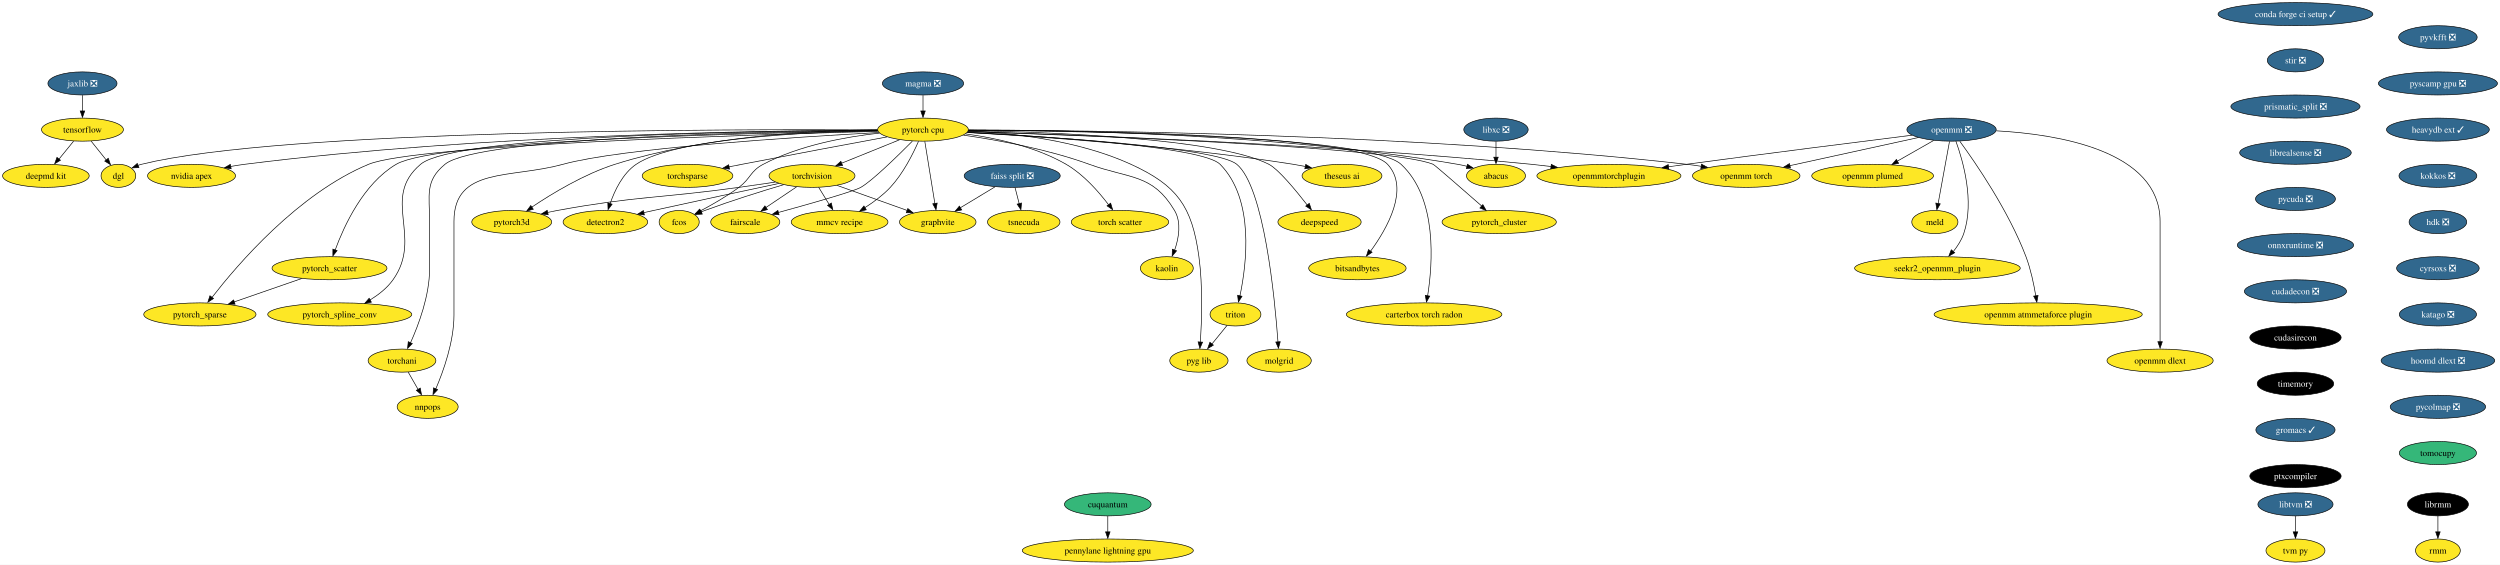
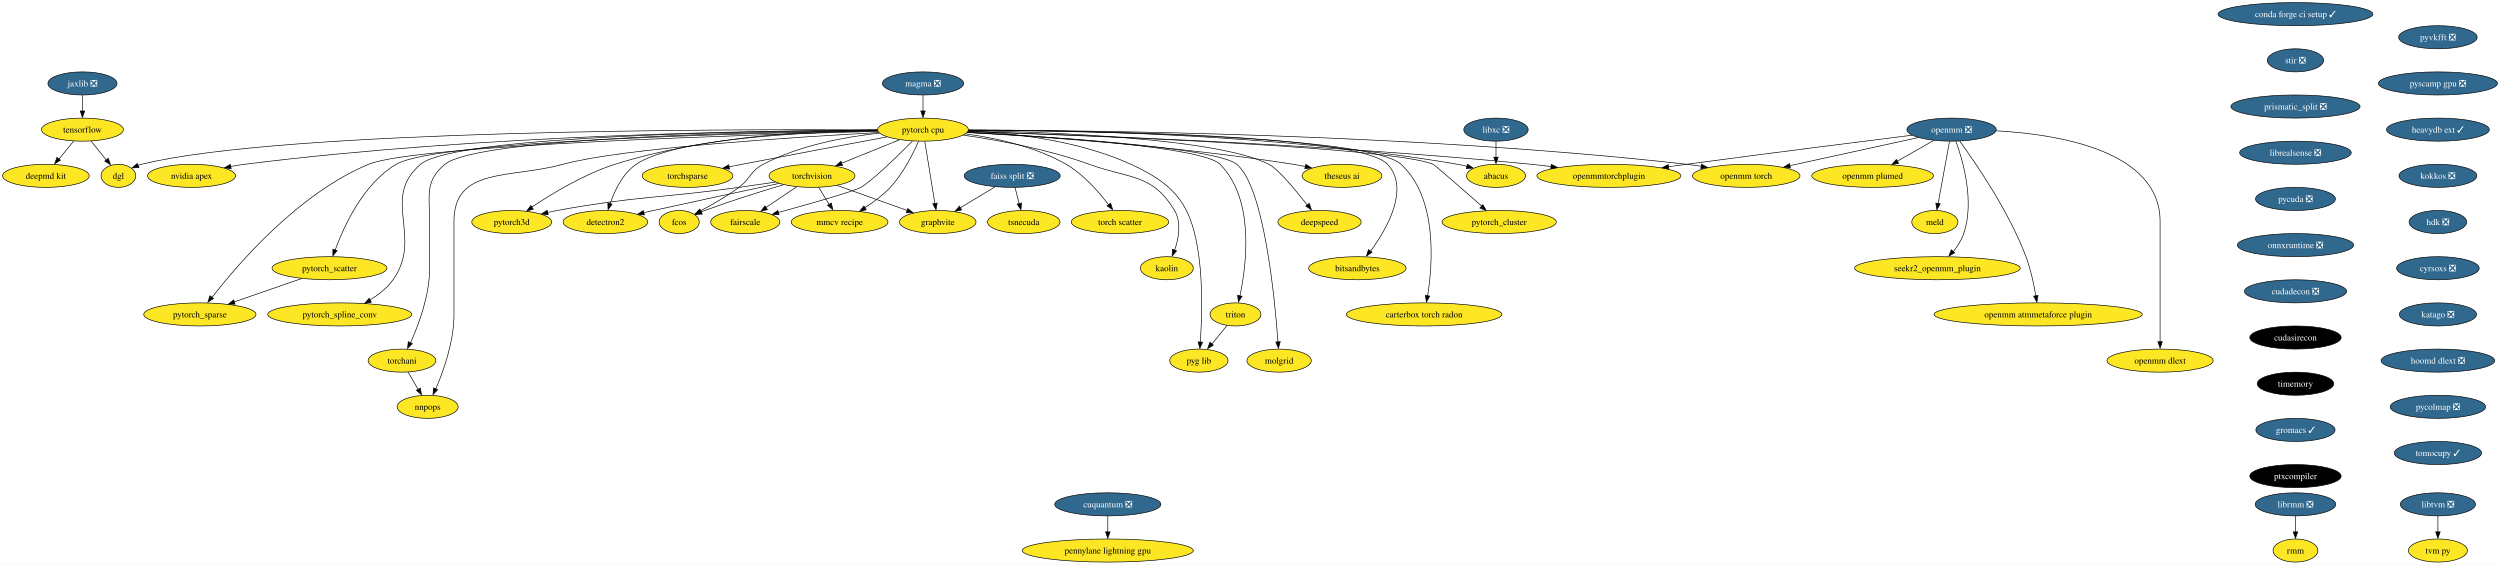
<svg xmlns="http://www.w3.org/2000/svg" xmlns:xlink="http://www.w3.org/1999/xlink" width="3896pt" height="880pt" viewBox="0.00 0.00 3896.29 880.00">
  <g id="graph0" class="graph" transform="scale(1 1) rotate(0) translate(4 876)">
    <polygon fill="white" stroke="none" points="-4,4 -4,-876 3892.29,-876 3892.29,4 -4,4" />
    <g id="node1" class="node">
      <g id="a_node1">
        <a xlink:href="https://github.com/conda-forge/torchvision-feedstock" xlink:title="torchvision">
          <ellipse fill="#fde725" stroke="black" cx="1261.52" cy="-602" rx="66.99" ry="18" />
          <text text-anchor="middle" x="1261.52" y="-597.33" font-family="Times,serif" font-size="14.00">torchvision</text>
        </a>
      </g>
    </g>
    <g id="node2" class="node">
      <g id="a_node2">
        <a xlink:href="https://github.com/conda-forge/detectron2-feedstock" xlink:title="detectron2">
          <ellipse fill="#fde725" stroke="black" cx="939.52" cy="-530" rx="65.94" ry="18" />
          <text text-anchor="middle" x="939.52" y="-525.33" font-family="Times,serif" font-size="14.00">detectron2</text>
        </a>
      </g>
    </g>
    <g id="edge1" class="edge">
      <path fill="none" stroke="black" d="M1209.92,-590.11C1159.92,-579.51 1081.97,-562.88 1014.52,-548 1009.56,-546.91 1004.43,-545.76 999.27,-544.61" />
      <polygon fill="black" stroke="black" points="1000.24,-541.02 989.72,-542.24 998.71,-547.85 1000.24,-541.02" />
    </g>
    <g id="node3" class="node">
      <g id="a_node3">
        <a xlink:href="https://github.com/conda-forge/fcos-feedstock" xlink:title="fcos">
          <ellipse fill="#fde725" stroke="black" cx="1054.52" cy="-530" rx="31.22" ry="18" />
          <text text-anchor="middle" x="1054.52" y="-525.33" font-family="Times,serif" font-size="14.00">fcos</text>
        </a>
      </g>
    </g>
    <g id="edge2" class="edge">
      <path fill="none" stroke="black" d="M1217.18,-588.18C1183.3,-578.08 1135.6,-563.21 1094.52,-548 1092.61,-547.29 1090.65,-546.55 1088.69,-545.77" />
      <polygon fill="black" stroke="black" points="1090.49,-542.32 1079.91,-541.8 1087.86,-548.81 1090.49,-542.32" />
    </g>
    <g id="node4" class="node">
      <g id="a_node4">
        <a xlink:href="https://github.com/conda-forge/fairscale-feedstock" xlink:title="fairscale">
          <ellipse fill="#fde725" stroke="black" cx="1157.52" cy="-530" rx="53.84" ry="18" />
          <text text-anchor="middle" x="1157.52" y="-525.33" font-family="Times,serif" font-size="14.00">fairscale</text>
        </a>
      </g>
    </g>
    <g id="edge3" class="edge">
      <path fill="none" stroke="black" d="M1237.4,-584.76C1223.15,-575.18 1204.94,-562.92 1189.51,-552.53" />
      <polygon fill="black" stroke="black" points="1192.04,-549.35 1181.79,-546.67 1188.13,-555.15 1192.04,-549.35" />
    </g>
    <g id="node5" class="node">
      <g id="a_node5">
        <a xlink:href="https://github.com/conda-forge/graphvite-feedstock" xlink:title="graphvite">
          <ellipse fill="#fde725" stroke="black" cx="1457.52" cy="-530" rx="59.63" ry="18" />
          <text text-anchor="middle" x="1457.52" y="-525.33" font-family="Times,serif" font-size="14.00">graphvite</text>
        </a>
      </g>
    </g>
    <g id="edge4" class="edge">
      <path fill="none" stroke="black" d="M1300.71,-587C1332.2,-575.76 1376.53,-559.92 1410.03,-547.96" />
      <polygon fill="black" stroke="black" points="1410.82,-551.04 1419.06,-544.38 1408.46,-544.45 1410.82,-551.04" />
    </g>
    <g id="node6" class="node">
      <g id="a_node6">
        <a xlink:href="https://github.com/conda-forge/mmcv-recipe-feedstock" xlink:title="mmcv recipe">
          <ellipse fill="#fde725" stroke="black" cx="1304.52" cy="-530" rx="75.41" ry="18" />
          <text text-anchor="middle" x="1304.52" y="-525.33" font-family="Times,serif" font-size="14.00">mmcv recipe</text>
        </a>
      </g>
    </g>
    <g id="edge5" class="edge">
      <path fill="none" stroke="black" d="M1271.93,-584.05C1276.82,-576.09 1282.77,-566.41 1288.23,-557.51" />
      <polygon fill="black" stroke="black" points="1291.65,-559.63 1293.91,-549.28 1285.69,-555.96 1291.65,-559.63" />
    </g>
    <g id="node7" class="node">
      <g id="a_node7">
        <a xlink:href="https://github.com/conda-forge/pytorch3d-feedstock" xlink:title="pytorch3d">
          <ellipse fill="#fde725" stroke="black" cx="793.52" cy="-530" rx="62.26" ry="18" />
          <text text-anchor="middle" x="793.52" y="-525.33" font-family="Times,serif" font-size="14.00">pytorch3d</text>
        </a>
      </g>
    </g>
    <g id="edge6" class="edge">
      <path fill="none" stroke="black" d="M1204.43,-592.24C1186.25,-589.52 1166.05,-586.56 1147.52,-584 1021.92,-566.65 989.24,-570.8 864.52,-548 859.56,-547.09 854.42,-546.06 849.29,-544.96" />
      <polygon fill="black" stroke="black" points="850.34,-541.38 839.81,-542.62 848.81,-548.21 850.34,-541.38" />
    </g>
    <g id="node8" class="node">
      <g id="a_node8">
        <a xlink:href="https://github.com/conda-forge/tensorflow-feedstock" xlink:title="tensorflow">
          <ellipse fill="#fde725" stroke="black" cx="124.52" cy="-674" rx="63.84" ry="18" />
          <text text-anchor="middle" x="124.52" y="-669.33" font-family="Times,serif" font-size="14.00">tensorflow</text>
        </a>
      </g>
    </g>
    <g id="node9" class="node">
      <g id="a_node9">
        <a xlink:href="https://github.com/conda-forge/deepmd-kit-feedstock" xlink:title="deepmd kit">
          <ellipse fill="#fde725" stroke="black" cx="67.52" cy="-602" rx="67.52" ry="18" />
          <text text-anchor="middle" x="67.52" y="-597.33" font-family="Times,serif" font-size="14.00">deepmd kit</text>
        </a>
      </g>
    </g>
    <g id="edge7" class="edge">
      <path fill="none" stroke="black" d="M110.72,-656.05C103.93,-647.71 95.6,-637.49 88.08,-628.25" />
      <polygon fill="black" stroke="black" points="90.22,-626.33 81.19,-620.79 84.79,-630.75 90.22,-626.33" />
    </g>
    <g id="node10" class="node">
      <g id="a_node10">
        <a xlink:href="https://github.com/conda-forge/dgl-feedstock" xlink:title="dgl">
          <ellipse fill="#fde725" stroke="black" cx="180.52" cy="-602" rx="27.01" ry="18" />
          <text text-anchor="middle" x="180.52" y="-597.33" font-family="Times,serif" font-size="14.00">dgl</text>
        </a>
      </g>
    </g>
    <g id="edge8" class="edge">
      <path fill="none" stroke="black" d="M138.07,-656.05C145.11,-647.26 153.83,-636.36 161.53,-626.74" />
      <polygon fill="black" stroke="black" points="164.72,-629.35 168.23,-619.36 159.25,-624.98 164.72,-629.35" />
    </g>
    <g id="node11" class="node">
      <g id="a_node11">
        <a xlink:href="https://github.com/conda-forge/conda-forge-ci-setup-feedstock/pull/263" xlink:title="conda forge ci setup ✓">
          <ellipse fill="#31688e" stroke="black" cx="3573.52" cy="-854" rx="120.65" ry="18" />
          <text text-anchor="middle" x="3573.52" y="-849.33" font-family="Times,serif" font-size="14.00" fill="white">conda forge ci setup ✓</text>
        </a>
      </g>
    </g>
    <g id="node12" class="node">
      <g id="a_node12">
        <a xlink:href="https://github.com/conda-forge/stir-feedstock/pull/89" xlink:title="stir ❎">
          <ellipse fill="#31688e" stroke="black" cx="3573.52" cy="-782" rx="43.84" ry="18" />
          <text text-anchor="middle" x="3573.52" y="-777.33" font-family="Times,serif" font-size="14.00" fill="white">stir ❎</text>
        </a>
      </g>
    </g>
    <g id="node34" class="node">
      <g id="a_node34">
        <a xlink:href="https://github.com/conda-forge/prismatic_split-feedstock/pull/44" xlink:title="prismatic_split ❎">
          <ellipse fill="#31688e" stroke="black" cx="3573.52" cy="-710" rx="100.66" ry="18" />
          <text text-anchor="middle" x="3573.52" y="-705.33" font-family="Times,serif" font-size="14.00" fill="white">prismatic_split ❎</text>
        </a>
      </g>
    </g>
    <g id="node13" class="node">
      <g id="a_node13">
        <a xlink:href="https://github.com/conda-forge/pytorch-cpu-feedstock" xlink:title="pytorch cpu">
          <ellipse fill="#fde725" stroke="black" cx="1434.52" cy="-674" rx="70.68" ry="18" />
          <text text-anchor="middle" x="1434.52" y="-669.33" font-family="Times,serif" font-size="14.00">pytorch cpu</text>
        </a>
      </g>
    </g>
    <g id="edge10" class="edge">
      <path fill="none" stroke="black" d="M1397.83,-658.15C1371.5,-647.5 1335.84,-633.07 1307.6,-621.65" />
      <polygon fill="black" stroke="black" points="1309.14,-618.09 1298.56,-617.58 1306.52,-624.58 1309.14,-618.09" />
    </g>
    <g id="edge11" class="edge">
      <path fill="none" stroke="black" d="M1363.79,-672.4C1253.56,-670.2 1047.22,-660.59 987.52,-620 966.47,-605.69 953.87,-579.05 946.9,-558.64" />
      <polygon fill="black" stroke="black" points="950,-557.83 943.67,-549.34 943.32,-559.93 950,-557.83" />
    </g>
    <g id="edge12" class="edge">
      <path fill="none" stroke="black" d="M1366.67,-668.57C1314.59,-662.87 1242.24,-649.82 1185.52,-620 1164.93,-609.17 1166.2,-597.86 1147.52,-584 1128.75,-570.08 1105.99,-557.05 1087.68,-547.39" />
      <polygon fill="black" stroke="black" points="1089.51,-543.88 1079.02,-542.39 1086.29,-550.1 1089.51,-543.88" />
    </g>
    <g id="edge13" class="edge">
      <path fill="none" stroke="black" d="M1417.92,-656.04C1395.2,-633.13 1355.23,-594.01 1337.52,-584 1326.12,-577.56 1258.1,-558.32 1209.04,-544.89" />
      <polygon fill="black" stroke="black" points="1210.14,-541.29 1199.57,-542.03 1208.3,-548.04 1210.14,-541.29" />
    </g>
    <g id="edge14" class="edge">
      <path fill="none" stroke="black" d="M1437.34,-655.59C1441.26,-631.4 1448.39,-587.36 1453.04,-558.65" />
      <polygon fill="black" stroke="black" points="1456.6,-559.54 1454.75,-549.11 1449.69,-558.42 1456.6,-559.54" />
    </g>
    <g id="edge15" class="edge">
      <path fill="none" stroke="black" d="M1427.51,-655.75C1419.13,-636.63 1403.67,-605.63 1383.52,-584 1372.17,-571.83 1357.52,-561.03 1343.93,-552.4" />
      <polygon fill="black" stroke="black" points="1346.09,-549.01 1335.73,-546.79 1342.44,-554.99 1346.09,-549.01" />
    </g>
    <g id="edge16" class="edge">
      <path fill="none" stroke="black" d="M1363.58,-673.78C1268.3,-672.92 1094.76,-664.53 954.52,-620 906.38,-604.71 856.28,-574.35 825.01,-553.37" />
      <polygon fill="black" stroke="black" points="827.17,-549.93 816.93,-547.19 823.23,-555.71 827.17,-549.93" />
    </g>
    <g id="edge17" class="edge">
      <path fill="none" stroke="black" d="M1363.49,-673.58C1137.32,-674.87 435.99,-674.25 216.52,-620 214.72,-619.56 212.9,-619.02 211.09,-618.41" />
      <polygon fill="black" stroke="black" points="212.52,-614.81 201.94,-614.35 209.92,-621.31 212.52,-614.81" />
    </g>
    <g id="node14" class="node">
      <g id="a_node14">
        <a xlink:href="https://github.com/conda-forge/nvidia-apex-feedstock" xlink:title="nvidia apex">
          <ellipse fill="#fde725" stroke="black" cx="294.52" cy="-602" rx="68.57" ry="18" />
          <text text-anchor="middle" x="294.52" y="-597.33" font-family="Times,serif" font-size="14.00">nvidia apex</text>
        </a>
      </g>
    </g>
    <g id="edge18" class="edge">
      <path fill="none" stroke="black" d="M1363.68,-673.15C1193.17,-672.71 746.63,-666.78 377.52,-620 370.36,-619.09 362.9,-617.91 355.51,-616.59" />
      <polygon fill="black" stroke="black" points="356.26,-612.98 345.79,-614.57 354.97,-619.86 356.26,-612.98" />
    </g>
    <g id="node15" class="node">
      <g id="a_node15">
        <a xlink:href="https://github.com/conda-forge/pytorch_cluster-feedstock" xlink:title="pytorch_cluster">
          <ellipse fill="#fde725" stroke="black" cx="2332.52" cy="-530" rx="89.09" ry="18" />
          <text text-anchor="middle" x="2332.52" y="-525.33" font-family="Times,serif" font-size="14.00">pytorch_cluster</text>
        </a>
      </g>
    </g>
    <g id="edge19" class="edge">
      <path fill="none" stroke="black" d="M1504.45,-670.87C1686.11,-665 2163.42,-647.14 2229.52,-620 2231.82,-619.06 2275.55,-580.94 2305.29,-554.9" />
      <polygon fill="black" stroke="black" points="2307.04,-557.14 2312.26,-547.92 2302.43,-551.87 2307.04,-557.14" />
    </g>
    <g id="node16" class="node">
      <g id="a_node16">
        <a xlink:href="https://github.com/conda-forge/pytorch_scatter-feedstock" xlink:title="pytorch_scatter">
          <ellipse fill="#fde725" stroke="black" cx="509.52" cy="-458" rx="89.61" ry="18" />
          <text text-anchor="middle" x="509.52" y="-453.32" font-family="Times,serif" font-size="14.00">pytorch_scatter</text>
        </a>
      </g>
    </g>
    <g id="edge20" class="edge">
      <path fill="none" stroke="black" d="M1363.82,-672.05C1176.51,-669.02 677.38,-657.49 613.52,-620 562.46,-590.02 532.13,-523.94 518.39,-486.42" />
      <polygon fill="black" stroke="black" points="521.42,-485.48 514.8,-477.21 514.81,-487.8 521.42,-485.48" />
    </g>
    <g id="node17" class="node">
      <g id="a_node17">
        <a xlink:href="https://github.com/conda-forge/pytorch_spline_conv-feedstock" xlink:title="pytorch_spline_conv">
          <ellipse fill="#fde725" stroke="black" cx="525.52" cy="-386" rx="112.24" ry="18" />
          <text text-anchor="middle" x="525.52" y="-381.32" font-family="Times,serif" font-size="14.00">pytorch_spline_conv</text>
        </a>
      </g>
    </g>
    <g id="edge21" class="edge">
      <path fill="none" stroke="black" d="M1363.71,-672.91C1181.19,-672.04 705.2,-665.39 651.52,-620 588.71,-566.89 656.21,-507.01 608.52,-440 599.34,-427.1 585.93,-416.59 572.56,-408.44" />
      <polygon fill="black" stroke="black" points="574.79,-405.11 564.37,-403.17 571.31,-411.18 574.79,-405.11" />
    </g>
    <g id="node18" class="node">
      <g id="a_node18">
        <a xlink:href="https://github.com/conda-forge/pytorch_sparse-feedstock" xlink:title="pytorch_sparse">
          <ellipse fill="#fde725" stroke="black" cx="307.52" cy="-386" rx="87.51" ry="18" />
          <text text-anchor="middle" x="307.52" y="-381.32" font-family="Times,serif" font-size="14.00">pytorch_sparse</text>
        </a>
      </g>
    </g>
    <g id="edge22" class="edge">
      <path fill="none" stroke="black" d="M1364.14,-671.31C1171.12,-666.31 642.92,-650.03 570.52,-620 460.71,-574.46 365.68,-463.24 326.56,-412.72" />
      <polygon fill="black" stroke="black" points="328.77,-410.85 319.92,-405.02 323.21,-415.1 328.77,-410.85" />
    </g>
    <g id="node19" class="node">
      <g id="a_node19">
        <a xlink:href="https://github.com/conda-forge/torchani-feedstock" xlink:title="torchani">
          <ellipse fill="#fde725" stroke="black" cx="622.52" cy="-314" rx="52.79" ry="18" />
          <text text-anchor="middle" x="622.52" y="-309.32" font-family="Times,serif" font-size="14.00">torchani</text>
        </a>
      </g>
    </g>
    <g id="edge23" class="edge">
      <path fill="none" stroke="black" d="M1363.7,-672.56C1187.68,-670.82 740.8,-662.26 689.52,-620 657.9,-593.95 665.52,-571.97 665.52,-531 665.52,-531 665.52,-531 665.52,-457 665.52,-415.43 648.43,-369.84 635.8,-341.82" />
      <polygon fill="black" stroke="black" points="638.61,-340.57 631.22,-332.98 632.27,-343.53 638.61,-340.57" />
    </g>
    <g id="node20" class="node">
      <g id="a_node20">
        <a xlink:href="https://github.com/conda-forge/openmm-torch-feedstock" xlink:title="openmm torch">
          <ellipse fill="#fde725" stroke="black" cx="2717.52" cy="-602" rx="83.83" ry="18" />
          <text text-anchor="middle" x="2717.52" y="-597.33" font-family="Times,serif" font-size="14.00">openmm torch</text>
        </a>
      </g>
    </g>
    <g id="edge24" class="edge">
      <path fill="none" stroke="black" d="M1505.53,-673.2C1690.48,-673.01 2201.98,-667.8 2624.52,-620 2631.95,-619.16 2639.67,-618.08 2647.36,-616.87" />
      <polygon fill="black" stroke="black" points="2647.86,-620.17 2657.16,-615.09 2646.73,-613.27 2647.86,-620.17" />
    </g>
    <g id="node21" class="node">
      <g id="a_node21">
        <a xlink:href="https://github.com/conda-forge/torchsparse-feedstock" xlink:title="torchsparse">
          <ellipse fill="#fde725" stroke="black" cx="1067.52" cy="-602" rx="70.68" ry="18" />
          <text text-anchor="middle" x="1067.52" y="-597.33" font-family="Times,serif" font-size="14.00">torchsparse</text>
        </a>
      </g>
    </g>
    <g id="edge25" class="edge">
      <path fill="none" stroke="black" d="M1378.57,-662.68C1321.64,-652.14 1230.89,-635.2 1152.52,-620 1145.93,-618.72 1139.05,-617.37 1132.19,-616.01" />
      <polygon fill="black" stroke="black" points="1132.95,-612.4 1122.46,-613.89 1131.59,-619.27 1132.95,-612.4" />
    </g>
    <g id="node22" class="node">
      <g id="a_node22">
        <a xlink:href="https://github.com/conda-forge/torch-scatter-feedstock" xlink:title="torch scatter">
          <ellipse fill="#fde725" stroke="black" cx="1741.52" cy="-530" rx="75.94" ry="18" />
          <text text-anchor="middle" x="1741.52" y="-525.33" font-family="Times,serif" font-size="14.00">torch scatter</text>
        </a>
      </g>
    </g>
    <g id="edge26" class="edge">
      <path fill="none" stroke="black" d="M1500.67,-667.38C1547.11,-661.1 1609.28,-647.87 1657.52,-620 1684.64,-604.33 1708.38,-577.2 1723.64,-556.99" />
      <polygon fill="black" stroke="black" points="1726.95,-559.4 1730.04,-549.27 1721.3,-555.26 1726.95,-559.4" />
    </g>
    <g id="node23" class="node">
      <g id="a_node23">
        <a xlink:href="https://github.com/conda-forge/kaolin-feedstock" xlink:title="kaolin">
          <ellipse fill="#fde725" stroke="black" cx="1814.52" cy="-458" rx="41.21" ry="18" />
          <text text-anchor="middle" x="1814.52" y="-453.32" font-family="Times,serif" font-size="14.00">kaolin</text>
        </a>
      </g>
    </g>
    <g id="edge27" class="edge">
      <path fill="none" stroke="black" d="M1497.42,-665.41C1550.76,-657.74 1628.72,-643.58 1693.52,-620 1756.68,-597.01 1792.11,-605.75 1826.52,-548 1837.59,-529.41 1833.13,-504.83 1826.73,-486.21" />
      <polygon fill="black" stroke="black" points="1829.68,-485.11 1822.84,-477.02 1823.14,-487.61 1829.68,-485.11" />
    </g>
    <g id="node24" class="node">
      <g id="a_node24">
        <a xlink:href="https://github.com/conda-forge/nnpops-feedstock" xlink:title="nnpops">
          <ellipse fill="#fde725" stroke="black" cx="662.52" cy="-242" rx="47.53" ry="18" />
          <text text-anchor="middle" x="662.52" y="-237.32" font-family="Times,serif" font-size="14.00">nnpops</text>
        </a>
      </g>
    </g>
    <g id="edge28" class="edge">
      <path fill="none" stroke="black" d="M1365.6,-669.5C1236.81,-662.48 964.46,-645.12 873.52,-620 791.31,-597.29 703.52,-616.28 703.52,-531 703.52,-531 703.52,-531 703.52,-385 703.52,-343.59 687.22,-297.96 675.18,-269.88" />
      <polygon fill="black" stroke="black" points="678.07,-268.75 670.81,-261.03 671.66,-271.59 678.07,-268.75" />
    </g>
    <g id="node25" class="node">
      <g id="a_node25">
        <a xlink:href="https://github.com/conda-forge/triton-feedstock" xlink:title="triton">
          <ellipse fill="#fde725" stroke="black" cx="1921.52" cy="-386" rx="39.63" ry="18" />
          <text text-anchor="middle" x="1921.52" y="-381.32" font-family="Times,serif" font-size="14.00">triton</text>
        </a>
      </g>
    </g>
    <g id="edge29" class="edge">
      <path fill="none" stroke="black" d="M1503.65,-669.8C1625.99,-663.45 1870.36,-647.47 1897.52,-620 1951.65,-565.25 1938.84,-464.05 1928.5,-415.04" />
      <polygon fill="black" stroke="black" points="1931.7,-414.31 1926.09,-405.32 1924.87,-415.84 1931.7,-414.31" />
    </g>
    <g id="node26" class="node">
      <g id="a_node26">
        <a xlink:href="https://github.com/conda-forge/openmmtorchplugin-feedstock" xlink:title="openmmtorchplugin">
          <ellipse fill="#fde725" stroke="black" cx="2503.52" cy="-602" rx="112.24" ry="18" />
          <text text-anchor="middle" x="2503.52" y="-597.33" font-family="Times,serif" font-size="14.00">openmmtorchplugin</text>
        </a>
      </g>
    </g>
    <g id="edge30" class="edge">
      <path fill="none" stroke="black" d="M1504.54,-671.09C1661.83,-666.37 2055.03,-652.1 2382.52,-620 2392.55,-619.02 2403.02,-617.81 2413.43,-616.51" />
      <polygon fill="black" stroke="black" points="2413.76,-619.86 2423.23,-615.11 2412.86,-612.92 2413.76,-619.86" />
    </g>
    <g id="node27" class="node">
      <g id="a_node27">
        <a xlink:href="https://github.com/conda-forge/molgrid-feedstock" xlink:title="molgrid">
          <ellipse fill="#fde725" stroke="black" cx="1989.52" cy="-314" rx="50.16" ry="18" />
          <text text-anchor="middle" x="1989.52" y="-309.32" font-family="Times,serif" font-size="14.00">molgrid</text>
        </a>
      </g>
    </g>
    <g id="edge31" class="edge">
      <path fill="none" stroke="black" d="M1503.51,-669.7C1630.63,-663.01 1891.81,-646.23 1923.52,-620 1966.14,-584.75 1982.76,-411.7 1987.74,-343.09" />
      <polygon fill="black" stroke="black" points="1991.29,-343.5 1988.49,-333.28 1984.31,-343.01 1991.29,-343.5" />
    </g>
    <g id="node28" class="node">
      <g id="a_node28">
        <a xlink:href="https://github.com/conda-forge/theseus-ai-feedstock" xlink:title="theseus ai">
          <ellipse fill="#fde725" stroke="black" cx="2087.52" cy="-602" rx="62.26" ry="18" />
          <text text-anchor="middle" x="2087.52" y="-597.33" font-family="Times,serif" font-size="14.00">theseus ai</text>
        </a>
      </g>
    </g>
    <g id="edge32" class="edge">
      <path fill="none" stroke="black" d="M1503.26,-669.55C1611.77,-663.46 1829.16,-648.65 2011.52,-620 2017.68,-619.03 2024.09,-617.86 2030.45,-616.59" />
      <polygon fill="black" stroke="black" points="2031,-619.84 2040.08,-614.38 2029.57,-612.99 2031,-619.84" />
    </g>
    <g id="node29" class="node">
      <g id="a_node29">
        <a xlink:href="https://github.com/conda-forge/pyg-lib-feedstock" xlink:title="pyg lib">
          <ellipse fill="#fde725" stroke="black" cx="1864.52" cy="-314" rx="45.42" ry="18" />
          <text text-anchor="middle" x="1864.52" y="-309.32" font-family="Times,serif" font-size="14.00">pyg lib</text>
        </a>
      </g>
    </g>
    <g id="edge33" class="edge">
      <path fill="none" stroke="black" d="M1505.26,-672.1C1573.07,-668.83 1676.9,-657.39 1758.52,-620 1830.77,-586.9 1853.78,-554.74 1864.52,-476 1870.84,-429.63 1868.89,-375.04 1866.79,-342.82" />
      <polygon fill="black" stroke="black" points="1870.22,-342.75 1866.02,-333.02 1863.24,-343.25 1870.22,-342.75" />
    </g>
    <g id="node30" class="node">
      <g id="a_node30">
        <a xlink:href="https://github.com/conda-forge/deepspeed-feedstock" xlink:title="deepspeed">
          <ellipse fill="#fde725" stroke="black" cx="2052.52" cy="-530" rx="64.89" ry="18" />
          <text text-anchor="middle" x="2052.52" y="-525.33" font-family="Times,serif" font-size="14.00">deepspeed</text>
        </a>
      </g>
    </g>
    <g id="edge34" class="edge">
      <path fill="none" stroke="black" d="M1505.15,-672.38C1632.17,-670.24 1893.41,-660.84 1973.52,-620 1988.13,-612.55 2014.99,-580.13 2033.29,-556.56" />
      <polygon fill="black" stroke="black" points="2036.53,-559.09 2039.85,-549.03 2030.98,-554.83 2036.53,-559.09" />
    </g>
    <g id="node31" class="node">
      <g id="a_node31">
        <a xlink:href="https://github.com/conda-forge/bitsandbytes-feedstock" xlink:title="bitsandbytes">
          <ellipse fill="#fde725" stroke="black" cx="2111.52" cy="-458" rx="75.94" ry="18" />
          <text text-anchor="middle" x="2111.52" y="-453.32" font-family="Times,serif" font-size="14.00">bitsandbytes</text>
        </a>
      </g>
    </g>
    <g id="edge35" class="edge">
      <path fill="none" stroke="black" d="M1505.3,-673.16C1678.87,-672.81 2114.65,-667.2 2158.52,-620 2193.64,-582.21 2157.64,-519.62 2132.13,-484.65" />
      <polygon fill="black" stroke="black" points="2134.42,-482.86 2125.61,-476.97 2128.82,-487.07 2134.42,-482.86" />
    </g>
    <g id="node32" class="node">
      <g id="a_node32">
        <a xlink:href="https://github.com/conda-forge/abacus-feedstock" xlink:title="abacus">
          <ellipse fill="#fde725" stroke="black" cx="2327.52" cy="-602" rx="45.95" ry="18" />
          <text text-anchor="middle" x="2327.52" y="-597.33" font-family="Times,serif" font-size="14.00">abacus</text>
        </a>
      </g>
    </g>
    <g id="edge36" class="edge">
      <path fill="none" stroke="black" d="M1505.59,-673.54C1650.17,-673.53 1988.47,-667.85 2267.52,-620 2272.46,-619.15 2277.58,-618.06 2282.65,-616.83" />
      <polygon fill="black" stroke="black" points="2283.11,-620.06 2291.91,-614.16 2281.35,-613.29 2283.11,-620.06" />
    </g>
    <g id="node33" class="node">
      <g id="a_node33">
        <a xlink:href="https://github.com/conda-forge/carterbox-torch-radon-feedstock" xlink:title="carterbox torch radon">
          <ellipse fill="#fde725" stroke="black" cx="2215.52" cy="-386" rx="121.18" ry="18" />
          <text text-anchor="middle" x="2215.52" y="-381.32" font-family="Times,serif" font-size="14.00">carterbox torch radon</text>
        </a>
      </g>
    </g>
    <g id="edge37" class="edge">
      <path fill="none" stroke="black" d="M1505.3,-672.89C1681.76,-671.93 2130.61,-665.05 2179.52,-620 2236.78,-567.27 2228.83,-464.29 2220.96,-414.83" />
      <polygon fill="black" stroke="black" points="2224.29,-414.55 2219.15,-405.29 2217.39,-415.74 2224.29,-414.55" />
    </g>
    <g id="edge38" class="edge">
      <path fill="none" stroke="black" d="M466.18,-441.98C435.43,-431.33 393.95,-416.95 361.11,-405.57" />
      <polygon fill="black" stroke="black" points="362.38,-401.96 351.78,-401.99 360.08,-408.57 362.38,-401.96" />
    </g>
    <g id="edge39" class="edge">
      <path fill="none" stroke="black" d="M632.2,-296.05C636.82,-287.97 642.45,-278.12 647.6,-269.11" />
      <polygon fill="black" stroke="black" points="651,-271.21 652.92,-260.79 644.92,-267.73 651,-271.21" />
    </g>
    <g id="edge40" class="edge">
      <path fill="none" stroke="black" d="M1908.3,-368.76C1901.35,-360.23 1892.68,-349.58 1884.89,-340.02" />
      <polygon fill="black" stroke="black" points="1887.09,-338.18 1878.06,-332.63 1881.66,-342.6 1887.09,-338.18" />
    </g>
    <g id="node43" class="node">
      <g id="a_node43">
        <a xlink:href="https://github.com/conda-forge/librealsense-feedstock/pull/46" xlink:title="librealsense ❎">
          <ellipse fill="#31688e" stroke="black" cx="3573.52" cy="-638" rx="86.98" ry="18" />
          <text text-anchor="middle" x="3573.52" y="-633.33" font-family="Times,serif" font-size="14.00" fill="white">librealsense ❎</text>
        </a>
      </g>
    </g>
    <g id="node35" class="node">
      <g id="a_node35">
        <a xlink:href="https://github.com/conda-forge/libxc-feedstock/pull/55" xlink:title="libxc ❎">
          <ellipse fill="#31688e" stroke="black" cx="2327.52" cy="-674" rx="50.16" ry="18" />
          <text text-anchor="middle" x="2327.52" y="-669.33" font-family="Times,serif" font-size="14.00" fill="white">libxc ❎</text>
        </a>
      </g>
    </g>
    <g id="edge42" class="edge">
      <path fill="none" stroke="black" d="M2327.52,-655.7C2327.52,-648.24 2327.52,-639.32 2327.52,-630.97" />
      <polygon fill="black" stroke="black" points="2331.02,-631.1 2327.52,-621.1 2324.02,-631.1 2331.02,-631.1" />
    </g>
    <g id="node36" class="node">
      <g id="a_node36">
        <a xlink:href="https://github.com/conda-forge/jaxlib-feedstock/pull/189" xlink:title="jaxlib ❎">
          <ellipse fill="#31688e" stroke="black" cx="124.52" cy="-746" rx="53.84" ry="18" />
          <text text-anchor="middle" x="124.52" y="-741.33" font-family="Times,serif" font-size="14.00" fill="white">jaxlib ❎</text>
        </a>
      </g>
    </g>
    <g id="edge43" class="edge">
      <path fill="none" stroke="black" d="M124.52,-727.7C124.52,-720.24 124.52,-711.32 124.52,-702.97" />
      <polygon fill="black" stroke="black" points="128.02,-703.1 124.52,-693.1 121.02,-703.1 128.02,-703.1" />
    </g>
    <g id="node37" class="node">
      <g id="a_node37">
        <a xlink:href="https://github.com/conda-forge/openmm-feedstock/pull/108" xlink:title="openmm ❎">
          <ellipse fill="#31688e" stroke="black" cx="3037.52" cy="-674" rx="69.62" ry="18" />
          <text text-anchor="middle" x="3037.52" y="-669.33" font-family="Times,serif" font-size="14.00" fill="white">openmm ❎</text>
        </a>
      </g>
    </g>
    <g id="edge44" class="edge">
      <path fill="none" stroke="black" d="M2985.75,-661.68C2931.27,-649.76 2845.26,-630.94 2785.38,-617.84" />
      <polygon fill="black" stroke="black" points="2786.41,-614.27 2775.89,-615.55 2784.91,-621.11 2786.41,-614.27" />
    </g>
    <g id="edge45" class="edge">
      <path fill="none" stroke="black" d="M2975.91,-665.33C2895.18,-655.22 2749.18,-636.76 2624.52,-620 2615.35,-618.77 2605.8,-617.46 2596.26,-616.14" />
      <polygon fill="black" stroke="black" points="2596.9,-612.56 2586.51,-614.65 2595.93,-619.49 2596.9,-612.56" />
    </g>
    <g id="node38" class="node">
      <g id="a_node38">
        <a xlink:href="https://github.com/conda-forge/openmm-plumed-feedstock" xlink:title="openmm plumed">
          <ellipse fill="#fde725" stroke="black" cx="2914.52" cy="-602" rx="94.88" ry="18" />
          <text text-anchor="middle" x="2914.52" y="-597.33" font-family="Times,serif" font-size="14.00">openmm plumed</text>
        </a>
      </g>
    </g>
    <g id="edge46" class="edge">
      <path fill="none" stroke="black" d="M3009.61,-657.12C2992.9,-647.61 2971.43,-635.39 2953.12,-624.97" />
      <polygon fill="black" stroke="black" points="2955.02,-621.46 2944.6,-619.55 2951.56,-627.54 2955.02,-621.46" />
    </g>
    <g id="node39" class="node">
      <g id="a_node39">
        <a xlink:href="https://github.com/conda-forge/meld-feedstock" xlink:title="meld">
          <ellipse fill="#fde725" stroke="black" cx="3011.52" cy="-530" rx="35.95" ry="18" />
          <text text-anchor="middle" x="3011.52" y="-525.33" font-family="Times,serif" font-size="14.00">meld</text>
        </a>
      </g>
    </g>
    <g id="edge47" class="edge">
      <path fill="none" stroke="black" d="M3034.33,-655.59C3029.9,-631.4 3021.84,-587.36 3016.58,-558.65" />
      <polygon fill="black" stroke="black" points="3019.89,-558.32 3014.65,-549.11 3013.01,-559.58 3019.89,-558.32" />
    </g>
    <g id="node40" class="node">
      <g id="a_node40">
        <a xlink:href="https://github.com/conda-forge/seekr2_openmm_plugin-feedstock" xlink:title="seekr2_openmm_plugin">
          <ellipse fill="#fde725" stroke="black" cx="3015.52" cy="-458" rx="129.07" ry="18" />
          <text text-anchor="middle" x="3015.52" y="-453.32" font-family="Times,serif" font-size="14.00">seekr2_openmm_plugin</text>
        </a>
      </g>
    </g>
    <g id="edge48" class="edge">
      <path fill="none" stroke="black" d="M3044.28,-656.03C3055.16,-626.1 3073.72,-562.34 3056.52,-512 3053.09,-501.98 3046.92,-492.38 3040.38,-484.17" />
      <polygon fill="black" stroke="black" points="3042.42,-482.17 3033.26,-476.85 3037.11,-486.73 3042.42,-482.17" />
    </g>
    <g id="node41" class="node">
      <g id="a_node41">
        <a xlink:href="https://github.com/conda-forge/openmm-atmmetaforce-plugin-feedstock" xlink:title="openmm atmmetaforce plugin">
          <ellipse fill="#fde725" stroke="black" cx="3172.52" cy="-386" rx="162.22" ry="18" />
          <text text-anchor="middle" x="3172.52" y="-381.32" font-family="Times,serif" font-size="14.00">openmm atmmetaforce plugin</text>
        </a>
      </g>
    </g>
    <g id="edge49" class="edge">
      <path fill="none" stroke="black" d="M3050.4,-655.84C3074.53,-622.85 3126.51,-547.47 3153.52,-476 3160.99,-456.24 3165.84,-432.84 3168.77,-415" />
      <polygon fill="black" stroke="black" points="3172.37,-415.58 3170.42,-405.17 3165.45,-414.52 3172.37,-415.58" />
    </g>
    <g id="node42" class="node">
      <g id="a_node42">
        <a xlink:href="https://github.com/conda-forge/openmm-dlext-feedstock" xlink:title="openmm dlext">
          <ellipse fill="#fde725" stroke="black" cx="3362.52" cy="-314" rx="82.77" ry="18" />
          <text text-anchor="middle" x="3362.52" y="-309.32" font-family="Times,serif" font-size="14.00">openmm dlext</text>
        </a>
      </g>
    </g>
    <g id="edge50" class="edge">
      <path fill="none" stroke="black" d="M3107.24,-672.15C3202.73,-666.87 3362.52,-641.53 3362.52,-531 3362.52,-531 3362.52,-531 3362.52,-457 3362.52,-417.57 3362.52,-371.97 3362.52,-343.31" />
      <polygon fill="black" stroke="black" points="3366.02,-343.49 3362.52,-333.49 3359.02,-343.49 3366.02,-343.49" />
    </g>
    <g id="node49" class="node">
      <g id="a_node49">
        <a xlink:href="https://github.com/conda-forge/pycuda-feedstock/pull/26" xlink:title="pycuda ❎">
          <ellipse fill="#31688e" stroke="black" cx="3573.52" cy="-566" rx="62.26" ry="18" />
          <text text-anchor="middle" x="3573.52" y="-561.33" font-family="Times,serif" font-size="14.00" fill="white">pycuda ❎</text>
        </a>
      </g>
    </g>
    <g id="node44" class="node">
      <g id="a_node44">
        <a xlink:href="https://github.com/conda-forge/faiss-split-feedstock/pull/69" xlink:title="faiss split ❎">
          <ellipse fill="#31688e" stroke="black" cx="1573.52" cy="-602" rx="74.88" ry="18" />
          <text text-anchor="middle" x="1573.52" y="-597.33" font-family="Times,serif" font-size="14.00" fill="white">faiss split ❎</text>
        </a>
      </g>
    </g>
    <g id="edge52" class="edge">
      <path fill="none" stroke="black" d="M1546.61,-584.76C1530.58,-575.09 1510.03,-562.69 1492.72,-552.24" />
      <polygon fill="black" stroke="black" points="1494.85,-548.84 1484.48,-546.67 1491.23,-554.83 1494.85,-548.84" />
    </g>
    <g id="node45" class="node">
      <g id="a_node45">
        <a xlink:href="https://github.com/conda-forge/tsnecuda-feedstock" xlink:title="tsnecuda">
          <ellipse fill="#fde725" stroke="black" cx="1591.52" cy="-530" rx="56.47" ry="18" />
          <text text-anchor="middle" x="1591.52" y="-525.33" font-family="Times,serif" font-size="14.00">tsnecuda</text>
        </a>
      </g>
    </g>
    <g id="edge53" class="edge">
      <path fill="none" stroke="black" d="M1577.97,-583.7C1579.91,-576.15 1582.23,-567.12 1584.4,-558.68" />
      <polygon fill="black" stroke="black" points="1588.02,-559.66 1587.12,-549.1 1581.24,-557.92 1588.02,-559.66" />
    </g>
    <g id="node46" class="node">
      <g id="a_node46">
        <a xlink:href="https://github.com/conda-forge/libtvm-feedstock/pull/31" xlink:title="libtvm ❎">
-           <ellipse fill="#31688e" stroke="black" cx="3573.52" cy="-90" rx="58.57" ry="18" />
-           <text text-anchor="middle" x="3573.52" y="-85.33" font-family="Times,serif" font-size="14.00" fill="white">libtvm ❎</text>
+           <ellipse fill="#31688e" stroke="black" cx="3795.52" cy="-90" rx="58.57" ry="18" />
+           <text text-anchor="middle" x="3795.52" y="-85.33" font-family="Times,serif" font-size="14.00" fill="white">libtvm ❎</text>
        </a>
      </g>
    </g>
    <g id="node47" class="node">
      <g id="a_node47">
        <a xlink:href="https://github.com/conda-forge/tvm-py-feedstock" xlink:title="tvm py">
-           <ellipse fill="#fde725" stroke="black" cx="3573.52" cy="-18" rx="45.95" ry="18" />
-           <text text-anchor="middle" x="3573.52" y="-13.32" font-family="Times,serif" font-size="14.00">tvm py</text>
+           <ellipse fill="#fde725" stroke="black" cx="3795.52" cy="-18" rx="45.95" ry="18" />
+           <text text-anchor="middle" x="3795.52" y="-13.32" font-family="Times,serif" font-size="14.00">tvm py</text>
        </a>
      </g>
    </g>
    <g id="edge54" class="edge">
-       <path fill="none" stroke="black" d="M3573.52,-71.7C3573.52,-64.24 3573.52,-55.32 3573.52,-46.97" />
-       <polygon fill="black" stroke="black" points="3577.02,-47.1 3573.52,-37.1 3570.02,-47.1 3577.02,-47.1" />
+       <path fill="none" stroke="black" d="M3795.52,-71.7C3795.52,-64.24 3795.52,-55.32 3795.52,-46.97" />
+       <polygon fill="black" stroke="black" points="3799.02,-47.1 3795.52,-37.1 3792.02,-47.1 3799.02,-47.1" />
    </g>
    <g id="node48" class="node">
      <g id="a_node48">
        <a xlink:href="https://github.com/conda-forge/magma-feedstock/pull/34" xlink:title="magma ❎">
          <ellipse fill="#31688e" stroke="black" cx="1434.52" cy="-746" rx="63.31" ry="18" />
          <text text-anchor="middle" x="1434.52" y="-741.33" font-family="Times,serif" font-size="14.00" fill="white">magma ❎</text>
        </a>
      </g>
    </g>
    <g id="edge55" class="edge">
      <path fill="none" stroke="black" d="M1434.52,-727.7C1434.52,-720.24 1434.52,-711.32 1434.52,-702.97" />
      <polygon fill="black" stroke="black" points="1438.02,-703.1 1434.52,-693.1 1431.02,-703.1 1438.02,-703.1" />
    </g>
    <g id="node50" class="node">
      <g id="a_node50">
        <a xlink:href="https://github.com/conda-forge/onnxruntime-feedstock/pull/69" xlink:title="onnxruntime ❎">
          <ellipse fill="#31688e" stroke="black" cx="3573.52" cy="-494" rx="90.67" ry="18" />
          <text text-anchor="middle" x="3573.52" y="-489.32" font-family="Times,serif" font-size="14.00" fill="white">onnxruntime ❎</text>
        </a>
      </g>
    </g>
    <g id="node53" class="node">
      <g id="a_node53">
        <a xlink:href="https://github.com/conda-forge/cudadecon-feedstock/pull/21" xlink:title="cudadecon ❎">
          <ellipse fill="#31688e" stroke="black" cx="3573.52" cy="-422" rx="79.62" ry="18" />
          <text text-anchor="middle" x="3573.52" y="-417.32" font-family="Times,serif" font-size="14.00" fill="white">cudadecon ❎</text>
        </a>
      </g>
    </g>
    <g id="node51" class="node">
      <g id="a_node51">
-         <a xlink:href="https://github.com/conda-forge/librmm-feedstock" xlink:title="librmm">
-           <ellipse fill="#000000" stroke="black" cx="3795.52" cy="-90" rx="47.53" ry="18" />
-           <text text-anchor="middle" x="3795.52" y="-85.33" font-family="Times,serif" font-size="14.00" fill="white">librmm</text>
+         <a xlink:href="https://github.com/conda-forge/librmm-feedstock/pull/51" xlink:title="librmm ❎">
+           <ellipse fill="#31688e" stroke="black" cx="3573.52" cy="-90" rx="62.78" ry="18" />
+           <text text-anchor="middle" x="3573.52" y="-85.33" font-family="Times,serif" font-size="14.00" fill="white">librmm ❎</text>
        </a>
      </g>
    </g>
    <g id="node52" class="node">
      <g id="a_node52">
        <a xlink:href="https://github.com/conda-forge/rmm-feedstock" xlink:title="rmm">
-           <ellipse fill="#fde725" stroke="black" cx="3795.52" cy="-18" rx="34.9" ry="18" />
-           <text text-anchor="middle" x="3795.52" y="-13.32" font-family="Times,serif" font-size="14.00">rmm</text>
+           <ellipse fill="#fde725" stroke="black" cx="3573.52" cy="-18" rx="34.9" ry="18" />
+           <text text-anchor="middle" x="3573.52" y="-13.32" font-family="Times,serif" font-size="14.00">rmm</text>
        </a>
      </g>
    </g>
    <g id="edge58" class="edge">
-       <path fill="none" stroke="black" d="M3795.52,-71.7C3795.52,-64.24 3795.52,-55.32 3795.52,-46.97" />
-       <polygon fill="black" stroke="black" points="3799.02,-47.1 3795.52,-37.1 3792.02,-47.1 3799.02,-47.1" />
+       <path fill="none" stroke="black" d="M3573.52,-71.7C3573.52,-64.24 3573.52,-55.32 3573.52,-46.97" />
+       <polygon fill="black" stroke="black" points="3577.02,-47.1 3573.52,-37.1 3570.02,-47.1 3577.02,-47.1" />
    </g>
    <g id="node54" class="node">
      <g id="a_node54">
        <a xlink:href="https://github.com/conda-forge/cudasirecon-feedstock" xlink:title="cudasirecon">
          <ellipse fill="#000000" stroke="black" cx="3573.52" cy="-350" rx="71.2" ry="18" />
          <text text-anchor="middle" x="3573.52" y="-345.32" font-family="Times,serif" font-size="14.00" fill="white">cudasirecon</text>
        </a>
      </g>
    </g>
    <g id="node55" class="node">
      <g id="a_node55">
        <a xlink:href="https://github.com/conda-forge/timemory-feedstock" xlink:title="timemory">
          <ellipse fill="#000000" stroke="black" cx="3573.52" cy="-278" rx="59.63" ry="18" />
          <text text-anchor="middle" x="3573.52" y="-273.32" font-family="Times,serif" font-size="14.00" fill="white">timemory</text>
        </a>
      </g>
    </g>
    <g id="node56" class="node">
      <g id="a_node56">
        <a xlink:href="https://github.com/conda-forge/gromacs-feedstock/pull/20" xlink:title="gromacs ✓">
          <ellipse fill="#31688e" stroke="black" cx="3573.52" cy="-206" rx="61.73" ry="18" />
          <text text-anchor="middle" x="3573.52" y="-201.33" font-family="Times,serif" font-size="14.00" fill="white">gromacs ✓</text>
        </a>
      </g>
    </g>
    <g id="node59" class="node">
      <g id="a_node59">
        <a xlink:href="https://github.com/conda-forge/ptxcompiler-feedstock" xlink:title="ptxcompiler">
          <ellipse fill="#000000" stroke="black" cx="3573.52" cy="-134" rx="71.2" ry="18" />
          <text text-anchor="middle" x="3573.52" y="-129.32" font-family="Times,serif" font-size="14.00" fill="white">ptxcompiler</text>
        </a>
      </g>
    </g>
    <g id="node57" class="node">
      <g id="a_node57">
-         <a xlink:href="https://github.com/conda-forge/cuquantum-feedstock" xlink:title="cuquantum">
-           <ellipse fill="#35b779" stroke="black" cx="1722.52" cy="-90" rx="67.52" ry="18" />
-           <text text-anchor="middle" x="1722.52" y="-85.33" font-family="Times,serif" font-size="14.00">cuquantum</text>
+         <a xlink:href="https://github.com/conda-forge/cuquantum-feedstock/pull/47" xlink:title="cuquantum ❎">
+           <ellipse fill="#31688e" stroke="black" cx="1722.52" cy="-90" rx="82.77" ry="18" />
+           <text text-anchor="middle" x="1722.52" y="-85.33" font-family="Times,serif" font-size="14.00" fill="white">cuquantum ❎</text>
        </a>
      </g>
    </g>
    <g id="node58" class="node">
      <g id="a_node58">
        <a xlink:href="https://github.com/conda-forge/pennylane-lightning-gpu-feedstock" xlink:title="pennylane lightning gpu">
          <ellipse fill="#fde725" stroke="black" cx="1722.52" cy="-18" rx="133.28" ry="18" />
          <text text-anchor="middle" x="1722.52" y="-13.32" font-family="Times,serif" font-size="14.00">pennylane lightning gpu</text>
        </a>
      </g>
    </g>
    <g id="edge63" class="edge">
      <path fill="none" stroke="black" d="M1722.52,-71.7C1722.52,-64.24 1722.52,-55.32 1722.52,-46.97" />
      <polygon fill="black" stroke="black" points="1726.02,-47.1 1722.52,-37.1 1719.02,-47.1 1726.02,-47.1" />
    </g>
    <g id="node60" class="node">
      <g id="a_node60">
        <a xlink:href="https://github.com/conda-forge/pyvkfft-feedstock/pull/15" xlink:title="pyvkfft ❎">
          <ellipse fill="#31688e" stroke="black" cx="3795.52" cy="-818" rx="61.2" ry="18" />
          <text text-anchor="middle" x="3795.52" y="-813.33" font-family="Times,serif" font-size="14.00" fill="white">pyvkfft ❎</text>
        </a>
      </g>
    </g>
    <g id="node61" class="node">
      <g id="a_node61">
        <a xlink:href="https://github.com/conda-forge/pyscamp-gpu-feedstock/pull/7" xlink:title="pyscamp gpu ❎">
          <ellipse fill="#31688e" stroke="black" cx="3795.52" cy="-746" rx="92.77" ry="18" />
          <text text-anchor="middle" x="3795.52" y="-741.33" font-family="Times,serif" font-size="14.00" fill="white">pyscamp gpu ❎</text>
        </a>
      </g>
    </g>
    <g id="node62" class="node">
      <g id="a_node62">
        <a xlink:href="https://github.com/conda-forge/heavydb-ext-feedstock/pull/53" xlink:title="heavydb ext ✓">
          <ellipse fill="#31688e" stroke="black" cx="3795.52" cy="-674" rx="80.14" ry="18" />
          <text text-anchor="middle" x="3795.52" y="-669.33" font-family="Times,serif" font-size="14.00" fill="white">heavydb ext ✓</text>
        </a>
      </g>
    </g>
    <g id="node63" class="node">
      <g id="a_node63">
        <a xlink:href="https://github.com/conda-forge/kokkos-feedstock/pull/27" xlink:title="kokkos ❎">
          <ellipse fill="#31688e" stroke="black" cx="3795.52" cy="-602" rx="60.68" ry="18" />
          <text text-anchor="middle" x="3795.52" y="-597.33" font-family="Times,serif" font-size="14.00" fill="white">kokkos ❎</text>
        </a>
      </g>
    </g>
    <g id="node64" class="node">
      <g id="a_node64">
        <a xlink:href="https://github.com/conda-forge/hdk-feedstock/pull/34" xlink:title="hdk ❎">
          <ellipse fill="#31688e" stroke="black" cx="3795.52" cy="-530" rx="44.9" ry="18" />
          <text text-anchor="middle" x="3795.52" y="-525.33" font-family="Times,serif" font-size="14.00" fill="white">hdk ❎</text>
        </a>
      </g>
    </g>
    <g id="node65" class="node">
      <g id="a_node65">
        <a xlink:href="https://github.com/conda-forge/cyrsoxs-feedstock/pull/12" xlink:title="cyrsoxs ❎">
          <ellipse fill="#31688e" stroke="black" cx="3795.52" cy="-458" rx="64.36" ry="18" />
          <text text-anchor="middle" x="3795.52" y="-453.32" font-family="Times,serif" font-size="14.00" fill="white">cyrsoxs ❎</text>
        </a>
      </g>
    </g>
    <g id="node66" class="node">
      <g id="a_node66">
        <a xlink:href="https://github.com/conda-forge/katago-feedstock/pull/6" xlink:title="katago ❎">
          <ellipse fill="#31688e" stroke="black" cx="3795.52" cy="-386" rx="60.15" ry="18" />
          <text text-anchor="middle" x="3795.52" y="-381.32" font-family="Times,serif" font-size="14.00" fill="white">katago ❎</text>
        </a>
      </g>
    </g>
    <g id="node67" class="node">
      <g id="a_node67">
        <a xlink:href="https://github.com/conda-forge/hoomd-dlext-feedstock/pull/8" xlink:title="hoomd dlext ❎">
          <ellipse fill="#31688e" stroke="black" cx="3795.52" cy="-314" rx="88.56" ry="18" />
          <text text-anchor="middle" x="3795.52" y="-309.32" font-family="Times,serif" font-size="14.00" fill="white">hoomd dlext ❎</text>
        </a>
      </g>
    </g>
    <g id="node68" class="node">
      <g id="a_node68">
        <a xlink:href="https://github.com/conda-forge/pycolmap-feedstock/pull/8" xlink:title="pycolmap ❎">
          <ellipse fill="#31688e" stroke="black" cx="3795.52" cy="-242" rx="74.36" ry="18" />
          <text text-anchor="middle" x="3795.52" y="-237.32" font-family="Times,serif" font-size="14.00" fill="white">pycolmap ❎</text>
        </a>
      </g>
    </g>
    <g id="node69" class="node">
      <g id="a_node69">
-         <a xlink:href="https://github.com/conda-forge/tomocupy-feedstock" xlink:title="tomocupy">
-           <ellipse fill="#35b779" stroke="black" cx="3795.52" cy="-170" rx="60.15" ry="18" />
-           <text text-anchor="middle" x="3795.52" y="-165.32" font-family="Times,serif" font-size="14.00">tomocupy</text>
+         <a xlink:href="https://github.com/conda-forge/tomocupy-feedstock/pull/18" xlink:title="tomocupy ✓">
+           <ellipse fill="#31688e" stroke="black" cx="3795.52" cy="-170" rx="68.04" ry="18" />
+           <text text-anchor="middle" x="3795.52" y="-165.32" font-family="Times,serif" font-size="14.00" fill="white">tomocupy ✓</text>
        </a>
      </g>
    </g>
  </g>
</svg>
